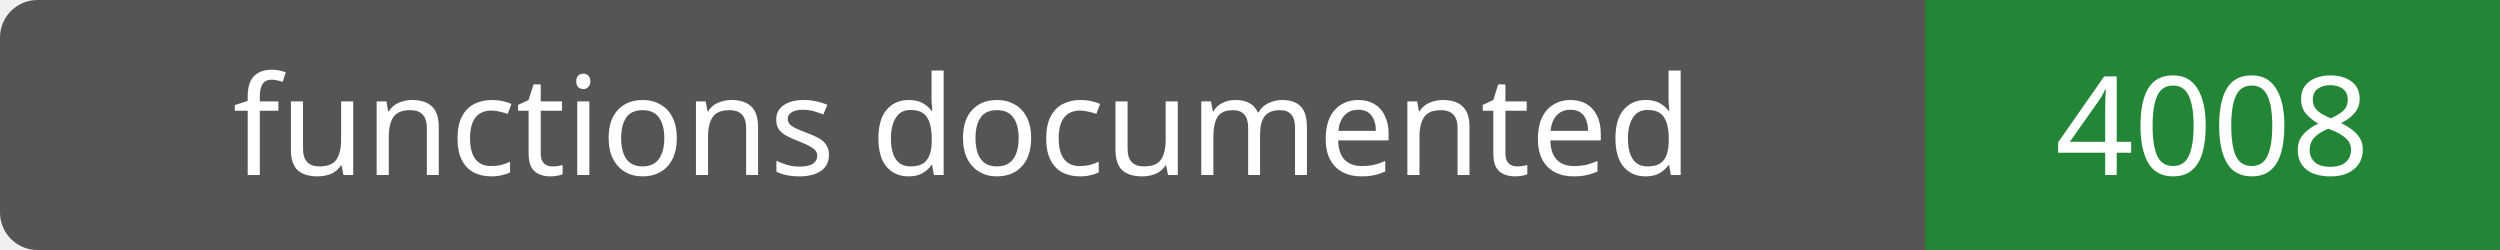
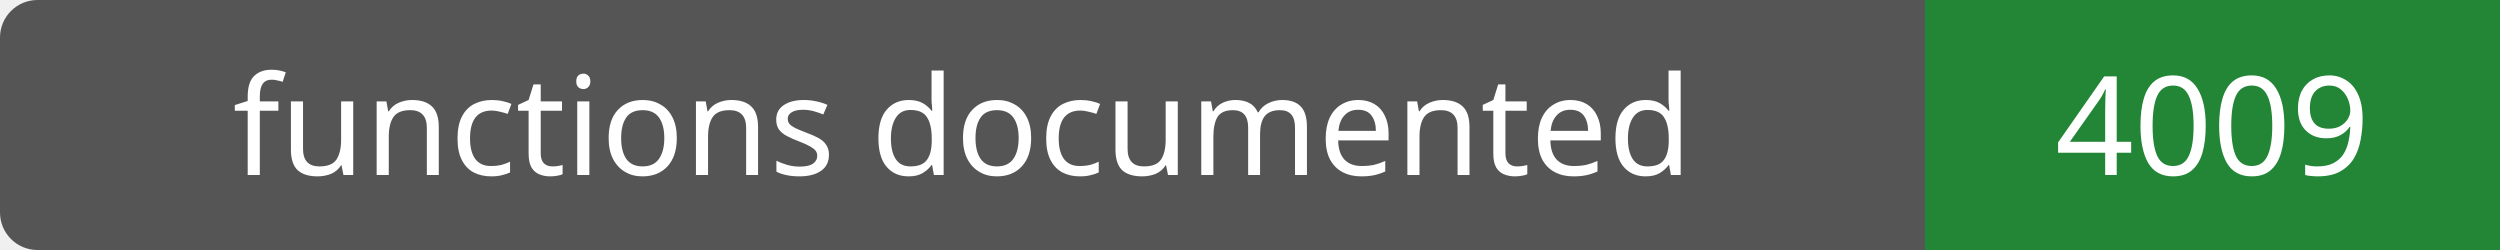
- <svg xmlns="http://www.w3.org/2000/svg" width="200" height="20" role="img" aria-label="functions documented: 4008">
+ <svg xmlns="http://www.w3.org/2000/svg" width="200" height="20" role="img" aria-label="functions documented: 4009">
  <rect width="200" height="20" rx="3" fill="#555" />
  <path fill="#238636" d="M154 0h46v20H154z" />
  <g fill="#fff" text-anchor="middle" font-family="Verdana,sans-serif" font-size="11">
    <text x="77.0" y="14">functions documented</text>
-     <text x="177.0" y="14">4008</text>
+     <text x="177.0" y="14">4009</text>
  </g>
</svg>
